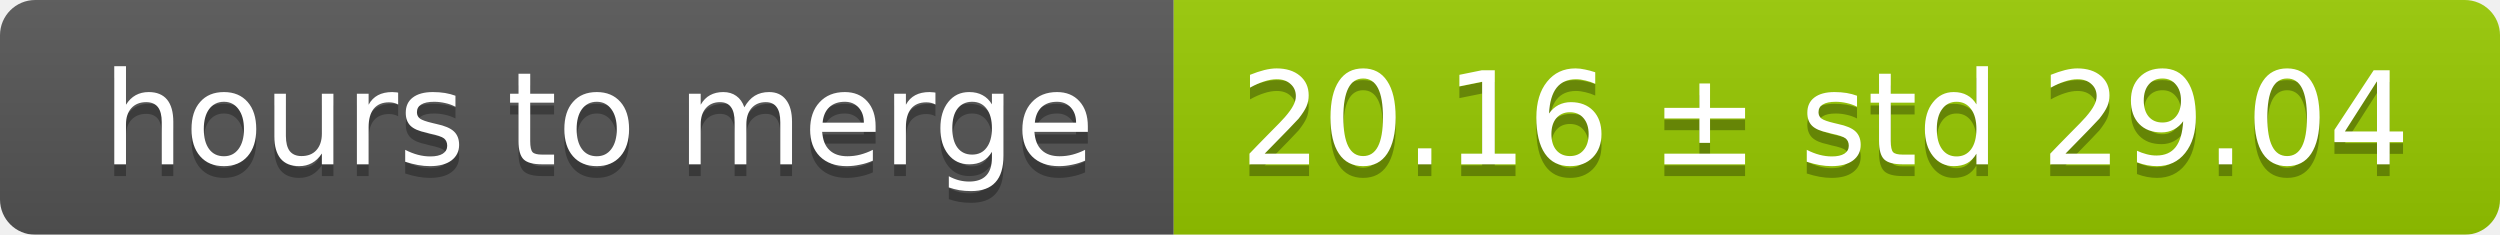
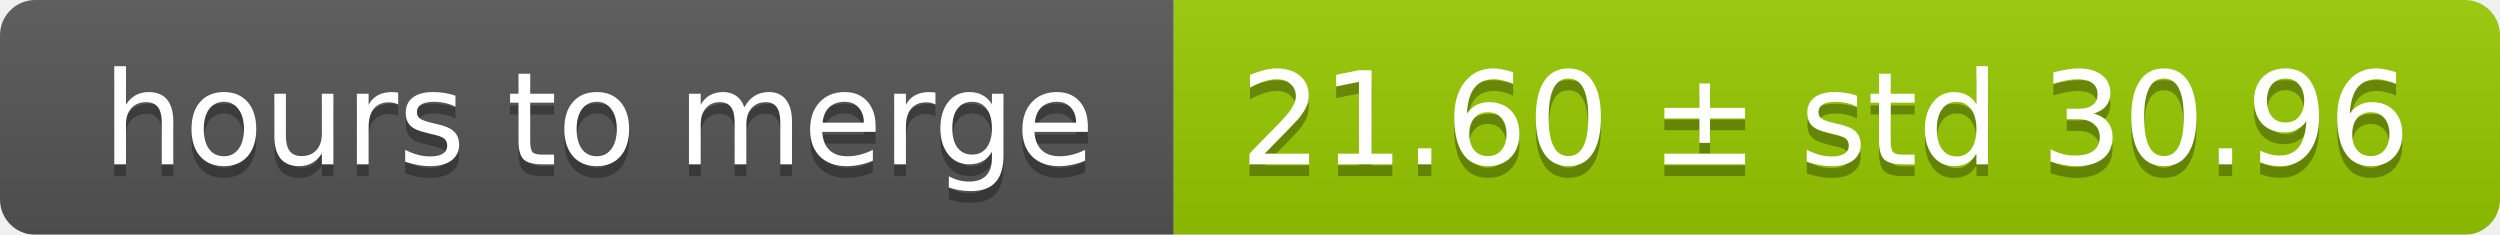
<svg xmlns="http://www.w3.org/2000/svg" width="213" height="20">
  <linearGradient id="smooth" x2="0" y2="100%">
    <stop offset="0" stop-color="#bbb" stop-opacity=".1" />
    <stop offset="1" stop-opacity=".1" />
  </linearGradient>
  <mask id="round">
    <rect width="213" height="20" rx="3" fill="#fff" />
  </mask>
  <g mask="url(#round)">
    <rect width="100" height="20" fill="#555" />
    <rect x="100" width="113" height="20" fill="#97ca00" />
    <rect width="213" height="20" fill="url(#smooth)" />
  </g>
  <g fill="#fff" text-anchor="middle" font-family="DejaVu Sans,Verdana,Geneva,sans-serif" font-size="11">
    <text x="51" y="15" fill="#010101" fill-opacity=".3">hours to merge</text>
    <text x="51" y="14">hours to merge</text>
-     <text x="155.5" y="15" fill="#010101" fill-opacity=".3">20.16 ± std 29.04</text>
-     <text x="155.5" y="14">20.16 ± std 29.04</text>
+     <text x="155.5" y="15" fill="#010101" fill-opacity=".3">21.60 ± std 30.96</text>
+     <text x="155.5" y="14">21.60 ± std 30.96</text>
  </g>
</svg>
